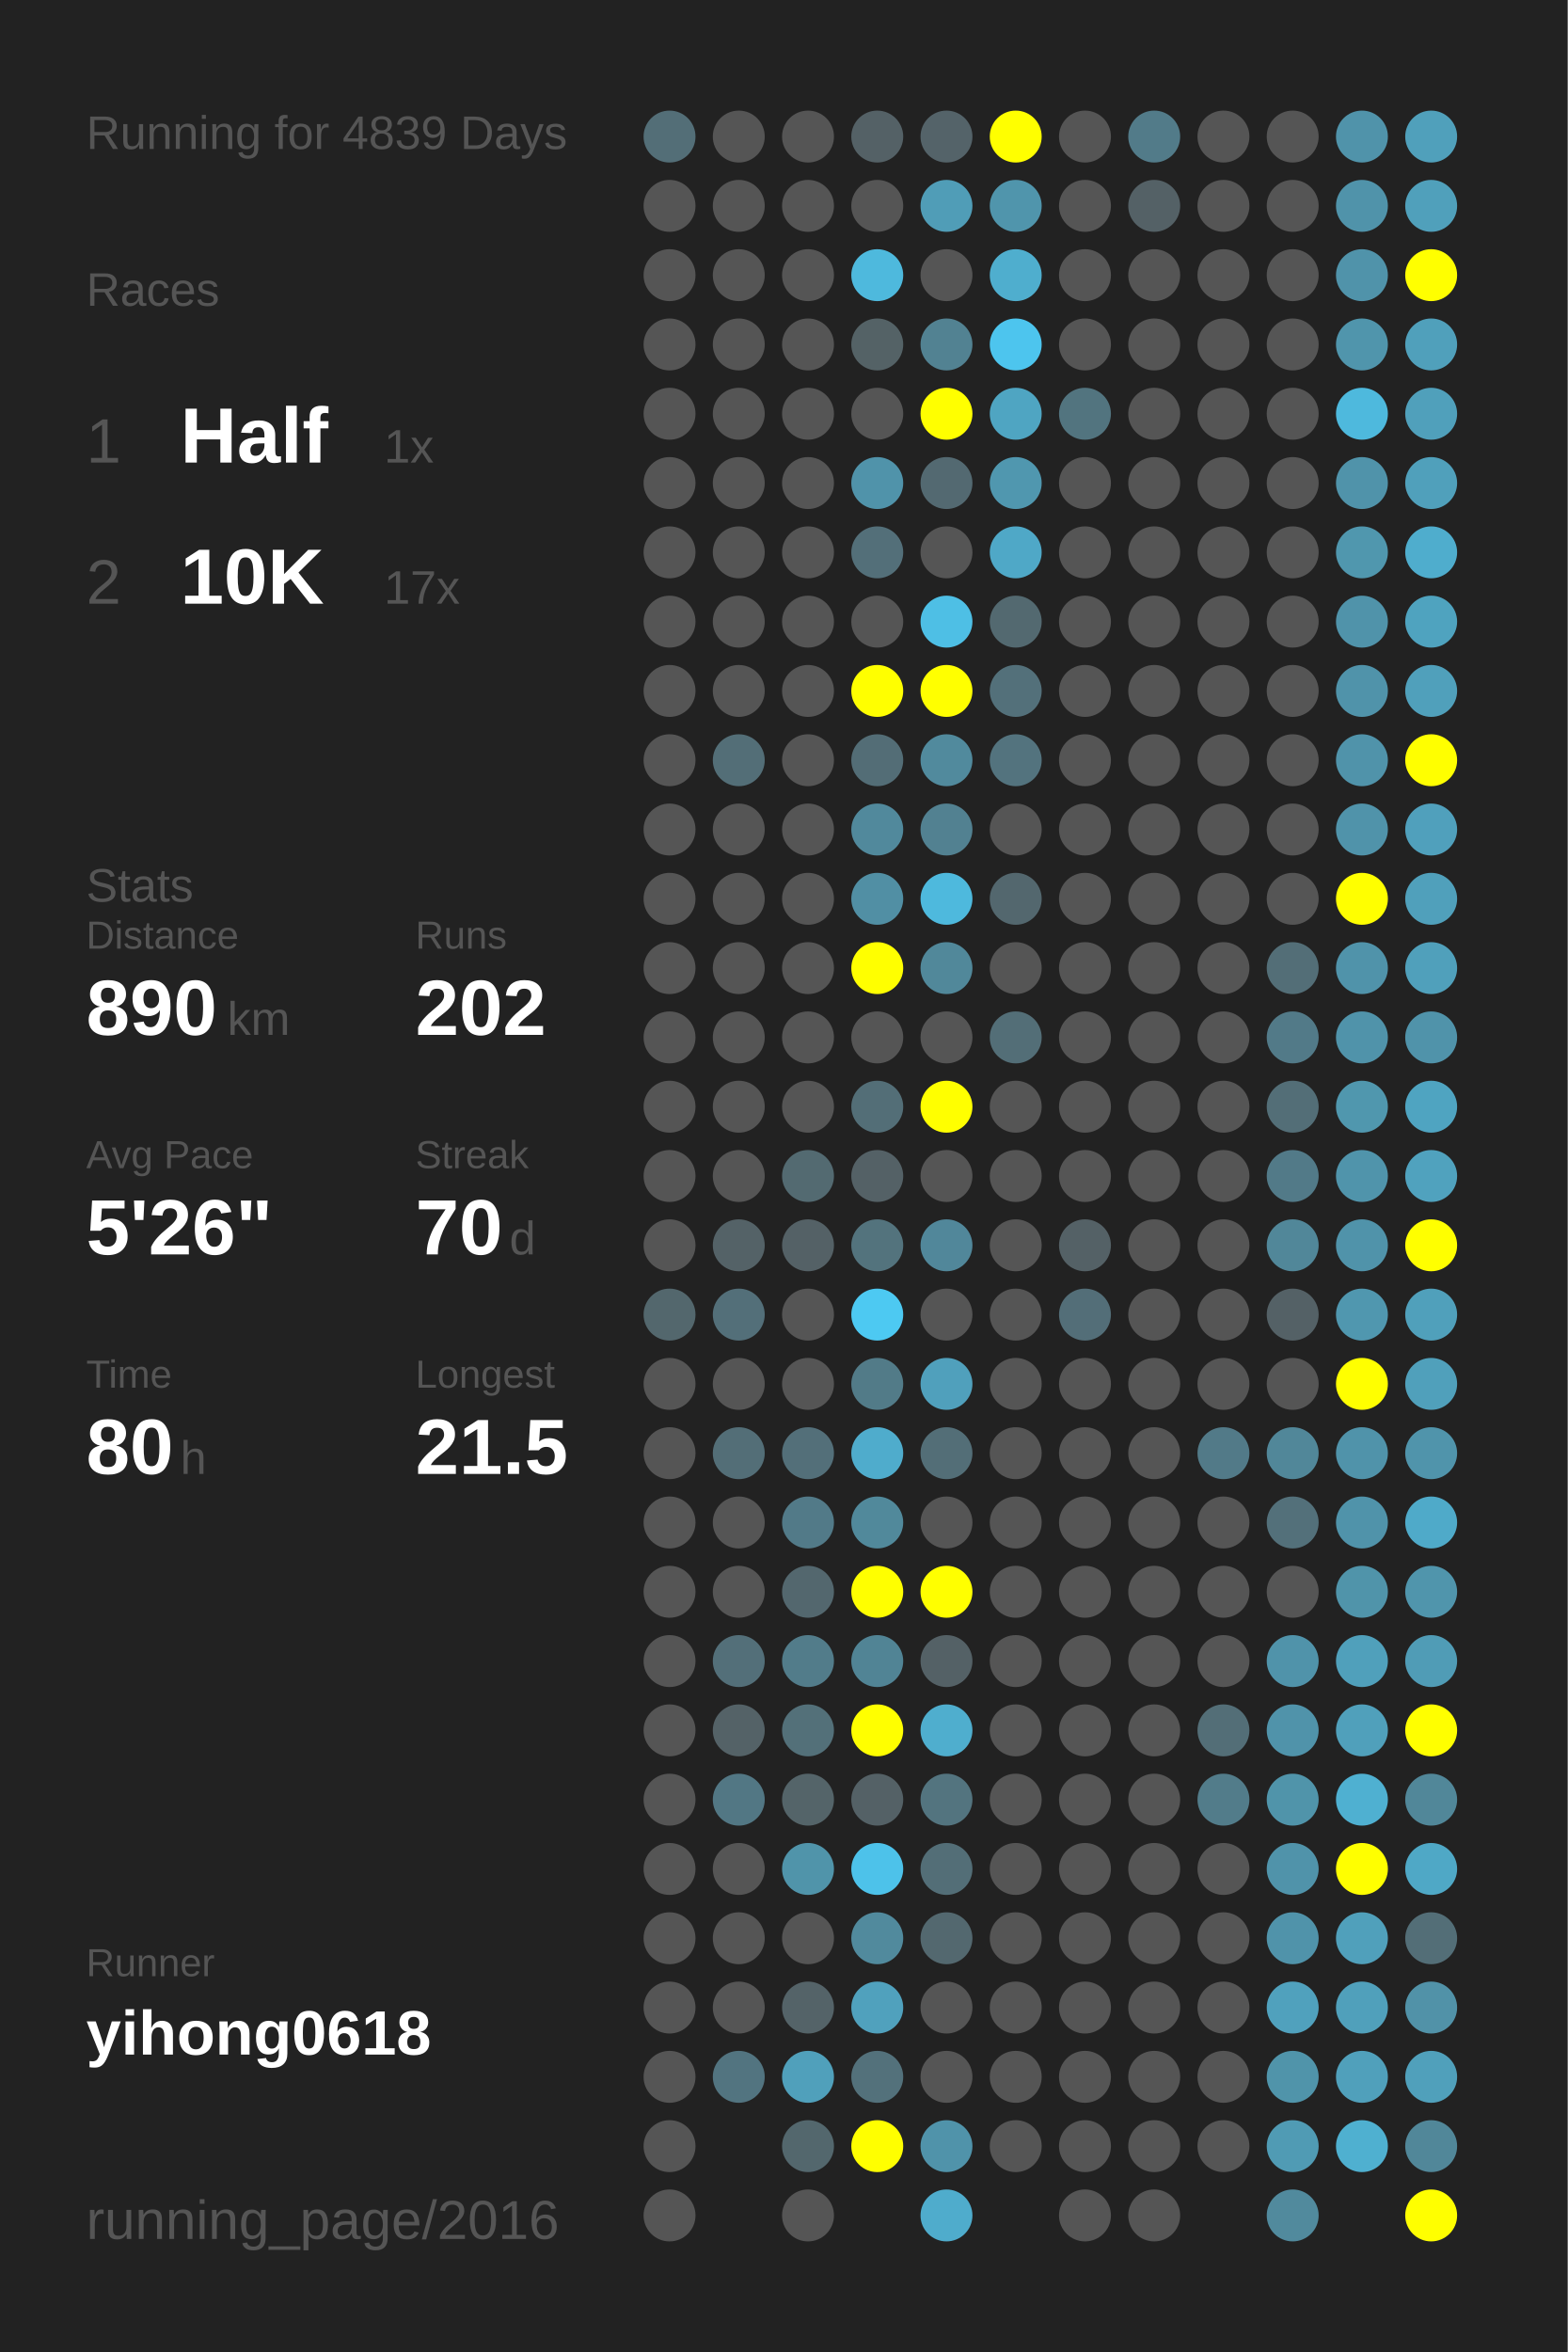
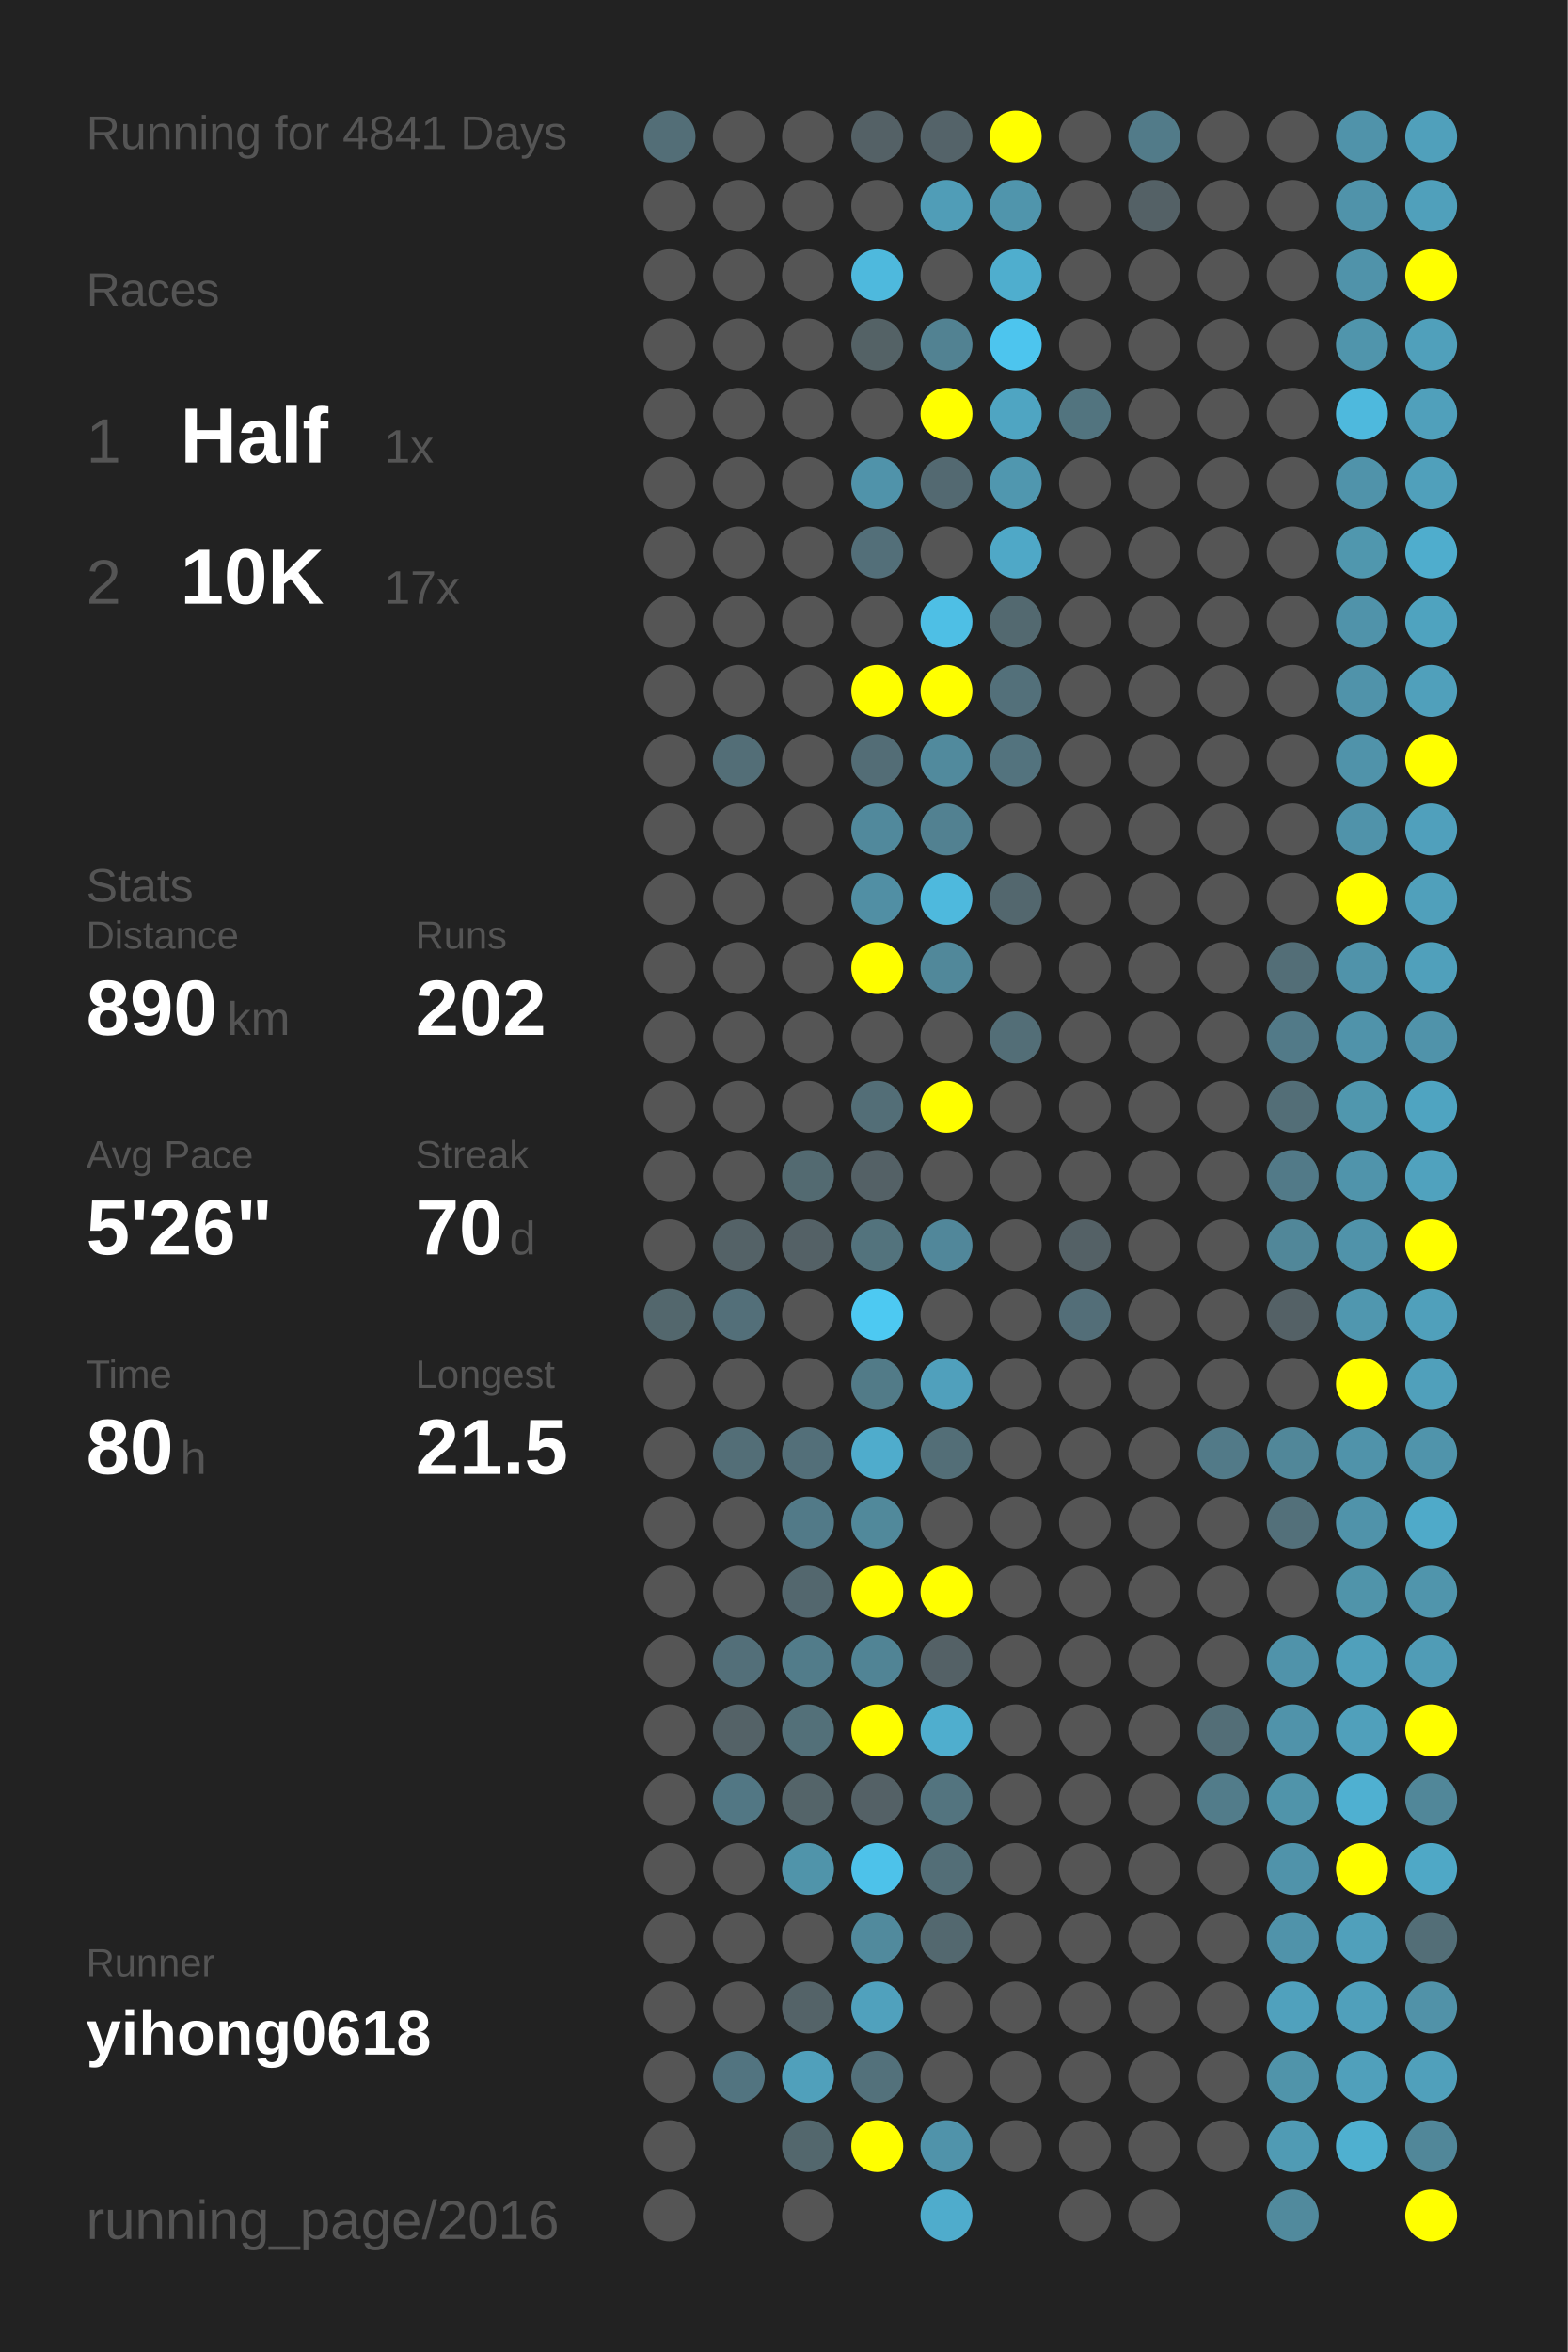
<svg xmlns="http://www.w3.org/2000/svg" baseProfile="full" height="300mm" version="1.1" viewBox="0,0,200,300" width="200mm">
  <defs />
  <rect fill="#222222" height="300" width="200" x="0" y="0" />
-   <text fill="#555555" style="font-size:6px; font-family:Arial;" x="11" y="19">Running for 4839 Days</text>
+   <text fill="#555555" style="font-size:6px; font-family:Arial;" x="11" y="19">Running for 4841 Days</text>
  <text fill="#555555" style="font-size:6px; font-family:Arial;" x="11" y="39">Races</text>
  <text fill="#555555" style="font-size:8px; font-family:Arial;" x="11" y="59">1</text>
  <text fill="#FFFFFF" style="font-size:10px; font-family:Arial; font-weight:bold;" x="23" y="59">Half</text>
  <text fill="#555555" style="font-size:6px; font-family:Arial;" x="49" y="59">1x</text>
  <text fill="#555555" style="font-size:8px; font-family:Arial;" x="11" y="77">2</text>
  <text fill="#FFFFFF" style="font-size:10px; font-family:Arial; font-weight:bold;" x="23" y="77">10K</text>
  <text fill="#555555" style="font-size:6px; font-family:Arial;" x="49" y="77">17x</text>
  <text fill="#555555" style="font-size:6px; font-family:Arial;" x="11" y="115">Stats</text>
  <text fill="#555555" style="font-size:5px; font-family:Arial;" x="11" y="121">Distance</text>
  <text fill="#FFFFFF" style="font-size:10px; font-family:Arial; font-weight:bold;" x="11" y="132">890</text>
  <text fill="#555555" style="font-size:6px; font-family:Arial;" x="29" y="132">km</text>
  <text fill="#555555" style="font-size:5px; font-family:Arial;" x="53" y="121">Runs</text>
  <text fill="#FFFFFF" style="font-size:10px; font-family:Arial; font-weight:bold;" x="53" y="132">202</text>
  <text fill="#555555" style="font-size:5px; font-family:Arial;" x="11" y="149">Avg Pace</text>
  <text fill="#FFFFFF" style="font-size:10px; font-family:Arial; font-weight:bold;" x="11" y="160">5'26"</text>
  <text fill="#555555" style="font-size:5px; font-family:Arial;" x="53" y="149">Streak</text>
  <text fill="#FFFFFF" style="font-size:10px; font-family:Arial; font-weight:bold;" x="53" y="160">70</text>
  <text fill="#555555" style="font-size:6px; font-family:Arial;" x="65" y="160">d</text>
  <text fill="#555555" style="font-size:5px; font-family:Arial;" x="11" y="177">Time</text>
  <text fill="#FFFFFF" style="font-size:10px; font-family:Arial; font-weight:bold;" x="11" y="188">80</text>
  <text fill="#555555" style="font-size:6px; font-family:Arial;" x="23" y="188">h</text>
  <text fill="#555555" style="font-size:5px; font-family:Arial;" x="53" y="177">Longest</text>
  <text fill="#FFFFFF" style="font-size:10px; font-family:Arial; font-weight:bold;" x="53" y="188">21.5</text>
  <text fill="#555555" style="font-size:5px; font-family:Arial;" x="11" y="252.065">Runner</text>
  <text fill="#FFFFFF" style="font-size:8px; font-family:Arial; font-weight:bold;" x="11" y="262.065">yihong0618</text>
  <text fill="#555555" style="font-size:7px; font-family:Arial;" x="11" y="285.581">running_page/2016</text>
  <circle cx="85.417" cy="17.419" fill="#536e77" r="3.312" />
  <circle cx="85.417" cy="26.258" fill="#555555" r="3.312" />
  <circle cx="85.417" cy="35.097" fill="#555555" r="3.312" />
  <circle cx="85.417" cy="43.935" fill="#555555" r="3.312" />
  <circle cx="85.417" cy="52.774" fill="#555555" r="3.312" />
  <circle cx="85.417" cy="61.613" fill="#555555" r="3.312" />
  <circle cx="85.417" cy="70.452" fill="#555555" r="3.312" />
  <circle cx="85.417" cy="79.29" fill="#555555" r="3.312" />
  <circle cx="85.417" cy="88.129" fill="#555555" r="3.312" />
  <circle cx="85.417" cy="96.968" fill="#555555" r="3.312" />
  <circle cx="85.417" cy="105.806" fill="#555555" r="3.312" />
  <circle cx="85.417" cy="114.645" fill="#555555" r="3.312" />
  <circle cx="85.417" cy="123.484" fill="#555555" r="3.312" />
  <circle cx="85.417" cy="132.323" fill="#555555" r="3.312" />
  <circle cx="85.417" cy="141.161" fill="#555555" r="3.312" />
  <circle cx="85.417" cy="150" fill="#555555" r="3.312" />
  <circle cx="85.417" cy="158.839" fill="#555555" r="3.312" />
  <circle cx="85.417" cy="167.677" fill="#53676d" r="3.312" />
  <circle cx="85.417" cy="176.516" fill="#555555" r="3.312" />
  <circle cx="85.417" cy="185.355" fill="#555555" r="3.312" />
  <circle cx="85.417" cy="194.194" fill="#555555" r="3.312" />
  <circle cx="85.417" cy="203.032" fill="#555555" r="3.312" />
  <circle cx="85.417" cy="211.871" fill="#555555" r="3.312" />
  <circle cx="85.417" cy="220.71" fill="#555555" r="3.312" />
  <circle cx="85.417" cy="229.548" fill="#555555" r="3.312" />
  <circle cx="85.417" cy="238.387" fill="#555555" r="3.312" />
  <circle cx="85.417" cy="247.226" fill="#555555" r="3.312" />
  <circle cx="85.417" cy="256.065" fill="#555555" r="3.312" />
  <circle cx="85.417" cy="264.903" fill="#555555" r="3.312" />
  <circle cx="85.417" cy="273.742" fill="#555555" r="3.312" />
  <circle cx="85.417" cy="282.581" fill="#555555" r="3.312" />
  <circle cx="94.25" cy="17.419" fill="#555555" r="3.312" />
  <circle cx="94.25" cy="26.258" fill="#555555" r="3.312" />
  <circle cx="94.25" cy="35.097" fill="#555555" r="3.312" />
  <circle cx="94.25" cy="43.935" fill="#555555" r="3.312" />
  <circle cx="94.25" cy="52.774" fill="#555555" r="3.312" />
  <circle cx="94.25" cy="61.613" fill="#555555" r="3.312" />
  <circle cx="94.25" cy="70.452" fill="#555555" r="3.312" />
  <circle cx="94.25" cy="79.29" fill="#555555" r="3.312" />
  <circle cx="94.25" cy="88.129" fill="#555555" r="3.312" />
  <circle cx="94.25" cy="96.968" fill="#536e77" r="3.312" />
  <circle cx="94.25" cy="105.806" fill="#555555" r="3.312" />
  <circle cx="94.25" cy="114.645" fill="#555555" r="3.312" />
  <circle cx="94.25" cy="123.484" fill="#555555" r="3.312" />
  <circle cx="94.25" cy="132.323" fill="#555555" r="3.312" />
  <circle cx="94.25" cy="141.161" fill="#555555" r="3.312" />
  <circle cx="94.25" cy="150" fill="#555555" r="3.312" />
  <circle cx="94.25" cy="158.839" fill="#546267" r="3.312" />
  <circle cx="94.25" cy="167.677" fill="#536f79" r="3.312" />
  <circle cx="94.25" cy="176.516" fill="#555555" r="3.312" />
  <circle cx="94.25" cy="185.355" fill="#536e77" r="3.312" />
  <circle cx="94.25" cy="194.194" fill="#555555" r="3.312" />
  <circle cx="94.25" cy="203.032" fill="#555555" r="3.312" />
  <circle cx="94.25" cy="211.871" fill="#536f79" r="3.312" />
  <circle cx="94.25" cy="220.71" fill="#546267" r="3.312" />
  <circle cx="94.25" cy="229.548" fill="#527784" r="3.312" />
  <circle cx="94.25" cy="238.387" fill="#555555" r="3.312" />
  <circle cx="94.25" cy="247.226" fill="#555555" r="3.312" />
  <circle cx="94.25" cy="256.065" fill="#555555" r="3.312" />
  <circle cx="94.25" cy="264.903" fill="#527480" r="3.312" />
  <circle cx="103.083" cy="17.419" fill="#555555" r="3.312" />
  <circle cx="103.083" cy="26.258" fill="#555555" r="3.312" />
  <circle cx="103.083" cy="35.097" fill="#555555" r="3.312" />
  <circle cx="103.083" cy="43.935" fill="#555555" r="3.312" />
  <circle cx="103.083" cy="52.774" fill="#555555" r="3.312" />
  <circle cx="103.083" cy="61.613" fill="#555555" r="3.312" />
  <circle cx="103.083" cy="70.452" fill="#555555" r="3.312" />
  <circle cx="103.083" cy="79.29" fill="#555555" r="3.312" />
  <circle cx="103.083" cy="88.129" fill="#555555" r="3.312" />
  <circle cx="103.083" cy="96.968" fill="#555555" r="3.312" />
  <circle cx="103.083" cy="105.806" fill="#555555" r="3.312" />
  <circle cx="103.083" cy="114.645" fill="#555555" r="3.312" />
  <circle cx="103.083" cy="123.484" fill="#555555" r="3.312" />
  <circle cx="103.083" cy="132.323" fill="#555555" r="3.312" />
  <circle cx="103.083" cy="141.161" fill="#555555" r="3.312" />
  <circle cx="103.083" cy="150" fill="#536a71" r="3.312" />
  <circle cx="103.083" cy="158.839" fill="#546166" r="3.312" />
  <circle cx="103.083" cy="167.677" fill="#555555" r="3.312" />
  <circle cx="103.083" cy="176.516" fill="#555555" r="3.312" />
  <circle cx="103.083" cy="185.355" fill="#536f79" r="3.312" />
  <circle cx="103.083" cy="194.194" fill="#527a88" r="3.312" />
  <circle cx="103.083" cy="203.032" fill="#53676e" r="3.312" />
  <circle cx="103.083" cy="211.871" fill="#527c8a" r="3.312" />
  <circle cx="103.083" cy="220.71" fill="#537079" r="3.312" />
  <circle cx="103.083" cy="229.548" fill="#546469" r="3.312" />
  <circle cx="103.083" cy="238.387" fill="#5094aa" r="3.312" />
  <circle cx="103.083" cy="247.226" fill="#555555" r="3.312" />
  <circle cx="103.083" cy="256.065" fill="#546368" r="3.312" />
  <circle cx="103.083" cy="264.903" fill="#50a0bb" r="3.312" />
  <circle cx="103.083" cy="273.742" fill="#53676d" r="3.312" />
  <circle cx="103.083" cy="282.581" fill="#555555" r="3.312" />
  <circle cx="111.917" cy="17.419" fill="#546166" r="3.312" />
  <circle cx="111.917" cy="26.258" fill="#555555" r="3.312" />
  <circle cx="111.917" cy="35.097" fill="#4eb9dd" r="3.312" />
  <circle cx="111.917" cy="43.935" fill="#546266" r="3.312" />
  <circle cx="111.917" cy="52.774" fill="#555555" r="3.312" />
  <circle cx="111.917" cy="61.613" fill="#5093aa" r="3.312" />
  <circle cx="111.917" cy="70.452" fill="#536f79" r="3.312" />
  <circle cx="111.917" cy="79.29" fill="#555555" r="3.312" />
  <circle cx="111.917" cy="88.129" fill="#FFFF00" r="3.312" />
  <circle cx="111.917" cy="96.968" fill="#536d76" r="3.312" />
  <circle cx="111.917" cy="105.806" fill="#51899c" r="3.312" />
  <circle cx="111.917" cy="114.645" fill="#518fa4" r="3.312" />
  <circle cx="111.917" cy="123.484" fill="#FFFF00" r="3.312" />
  <circle cx="111.917" cy="132.323" fill="#555555" r="3.312" />
  <circle cx="111.917" cy="141.161" fill="#536e77" r="3.312" />
  <circle cx="111.917" cy="150" fill="#546166" r="3.312" />
  <circle cx="111.917" cy="158.839" fill="#53737d" r="3.312" />
  <circle cx="111.917" cy="167.677" fill="#4dc9f2" r="3.312" />
  <circle cx="111.917" cy="176.516" fill="#527b88" r="3.312" />
  <circle cx="111.917" cy="185.355" fill="#4faccc" r="3.312" />
  <circle cx="111.917" cy="194.194" fill="#51899b" r="3.312" />
  <circle cx="111.917" cy="203.032" fill="#FFFF00" r="3.312" />
  <circle cx="111.917" cy="211.871" fill="#518495" r="3.312" />
  <circle cx="111.917" cy="220.71" fill="#FFFF00" r="3.312" />
  <circle cx="111.917" cy="229.548" fill="#546166" r="3.312" />
  <circle cx="111.917" cy="238.387" fill="#4dc2ea" r="3.312" />
  <circle cx="111.917" cy="247.226" fill="#518a9d" r="3.312" />
  <circle cx="111.917" cy="256.065" fill="#50a1bd" r="3.312" />
  <circle cx="111.917" cy="264.903" fill="#53717b" r="3.312" />
  <circle cx="111.917" cy="273.742" fill="#FFFF00" r="3.312" />
  <circle cx="120.75" cy="17.419" fill="#546369" r="3.312" />
  <circle cx="120.75" cy="26.258" fill="#509db7" r="3.312" />
  <circle cx="120.75" cy="35.097" fill="#555555" r="3.312" />
  <circle cx="120.75" cy="43.935" fill="#528292" r="3.312" />
  <circle cx="120.75" cy="52.774" fill="#FFFF00" r="3.312" />
  <circle cx="120.75" cy="61.613" fill="#536971" r="3.312" />
  <circle cx="120.75" cy="70.452" fill="#555555" r="3.312" />
  <circle cx="120.75" cy="79.29" fill="#4ebfe5" r="3.312" />
  <circle cx="120.75" cy="88.129" fill="#FFFF00" r="3.312" />
  <circle cx="120.75" cy="96.968" fill="#518a9d" r="3.312" />
  <circle cx="120.75" cy="105.806" fill="#528191" r="3.312" />
  <circle cx="120.75" cy="114.645" fill="#4eb9dd" r="3.312" />
  <circle cx="120.75" cy="123.484" fill="#51889a" r="3.312" />
  <circle cx="120.75" cy="132.323" fill="#555555" r="3.312" />
  <circle cx="120.75" cy="141.161" fill="#FFFF00" r="3.312" />
  <circle cx="120.75" cy="150" fill="#555555" r="3.312" />
  <circle cx="120.75" cy="158.839" fill="#51879a" r="3.312" />
  <circle cx="120.75" cy="167.677" fill="#555555" r="3.312" />
  <circle cx="120.75" cy="176.516" fill="#50a0bc" r="3.312" />
  <circle cx="120.75" cy="185.355" fill="#536e77" r="3.312" />
  <circle cx="120.75" cy="194.194" fill="#555555" r="3.312" />
  <circle cx="120.75" cy="203.032" fill="#FFFF00" r="3.312" />
  <circle cx="120.75" cy="211.871" fill="#546166" r="3.312" />
  <circle cx="120.75" cy="220.71" fill="#4faece" r="3.312" />
  <circle cx="120.75" cy="229.548" fill="#53747f" r="3.312" />
  <circle cx="120.75" cy="238.387" fill="#536e77" r="3.312" />
  <circle cx="120.75" cy="247.226" fill="#53686f" r="3.312" />
  <circle cx="120.75" cy="256.065" fill="#555555" r="3.312" />
  <circle cx="120.75" cy="264.903" fill="#555555" r="3.312" />
  <circle cx="120.75" cy="273.742" fill="#5093aa" r="3.312" />
  <circle cx="120.75" cy="282.581" fill="#4faccc" r="3.312" />
  <circle cx="129.583" cy="17.419" fill="#FFFF00" r="3.312" />
  <circle cx="129.583" cy="26.258" fill="#5095ac" r="3.312" />
  <circle cx="129.583" cy="35.097" fill="#4faece" r="3.312" />
  <circle cx="129.583" cy="43.935" fill="#4dc5ee" r="3.312" />
  <circle cx="129.583" cy="52.774" fill="#4fa5c2" r="3.312" />
  <circle cx="129.583" cy="61.613" fill="#5097af" r="3.312" />
  <circle cx="129.583" cy="70.452" fill="#4fa8c7" r="3.312" />
  <circle cx="129.583" cy="79.29" fill="#536970" r="3.312" />
  <circle cx="129.583" cy="88.129" fill="#53707a" r="3.312" />
  <circle cx="129.583" cy="96.968" fill="#53737e" r="3.312" />
  <circle cx="129.583" cy="105.806" fill="#555555" r="3.312" />
  <circle cx="129.583" cy="114.645" fill="#53676e" r="3.312" />
  <circle cx="129.583" cy="123.484" fill="#555555" r="3.312" />
  <circle cx="129.583" cy="132.323" fill="#536e77" r="3.312" />
  <circle cx="129.583" cy="141.161" fill="#555555" r="3.312" />
  <circle cx="129.583" cy="150" fill="#555555" r="3.312" />
  <circle cx="129.583" cy="158.839" fill="#555555" r="3.312" />
  <circle cx="129.583" cy="167.677" fill="#555555" r="3.312" />
  <circle cx="129.583" cy="176.516" fill="#555555" r="3.312" />
  <circle cx="129.583" cy="185.355" fill="#555555" r="3.312" />
  <circle cx="129.583" cy="194.194" fill="#555555" r="3.312" />
  <circle cx="129.583" cy="203.032" fill="#555555" r="3.312" />
  <circle cx="129.583" cy="211.871" fill="#555555" r="3.312" />
  <circle cx="129.583" cy="220.71" fill="#555555" r="3.312" />
  <circle cx="129.583" cy="229.548" fill="#555555" r="3.312" />
  <circle cx="129.583" cy="238.387" fill="#555555" r="3.312" />
  <circle cx="129.583" cy="247.226" fill="#555555" r="3.312" />
  <circle cx="129.583" cy="256.065" fill="#555555" r="3.312" />
  <circle cx="129.583" cy="264.903" fill="#555555" r="3.312" />
  <circle cx="129.583" cy="273.742" fill="#555555" r="3.312" />
  <circle cx="138.417" cy="17.419" fill="#555555" r="3.312" />
  <circle cx="138.417" cy="26.258" fill="#555555" r="3.312" />
  <circle cx="138.417" cy="35.097" fill="#555555" r="3.312" />
  <circle cx="138.417" cy="43.935" fill="#555555" r="3.312" />
  <circle cx="138.417" cy="52.774" fill="#52747f" r="3.312" />
  <circle cx="138.417" cy="61.613" fill="#555555" r="3.312" />
  <circle cx="138.417" cy="70.452" fill="#555555" r="3.312" />
  <circle cx="138.417" cy="79.29" fill="#555555" r="3.312" />
  <circle cx="138.417" cy="88.129" fill="#555555" r="3.312" />
  <circle cx="138.417" cy="96.968" fill="#555555" r="3.312" />
  <circle cx="138.417" cy="105.806" fill="#555555" r="3.312" />
  <circle cx="138.417" cy="114.645" fill="#555555" r="3.312" />
  <circle cx="138.417" cy="123.484" fill="#555555" r="3.312" />
  <circle cx="138.417" cy="132.323" fill="#555555" r="3.312" />
  <circle cx="138.417" cy="141.161" fill="#555555" r="3.312" />
  <circle cx="138.417" cy="150" fill="#555555" r="3.312" />
  <circle cx="138.417" cy="158.839" fill="#546166" r="3.312" />
  <circle cx="138.417" cy="167.677" fill="#536e78" r="3.312" />
  <circle cx="138.417" cy="176.516" fill="#555555" r="3.312" />
  <circle cx="138.417" cy="185.355" fill="#555555" r="3.312" />
  <circle cx="138.417" cy="194.194" fill="#555555" r="3.312" />
  <circle cx="138.417" cy="203.032" fill="#555555" r="3.312" />
  <circle cx="138.417" cy="211.871" fill="#555555" r="3.312" />
  <circle cx="138.417" cy="220.71" fill="#555555" r="3.312" />
  <circle cx="138.417" cy="229.548" fill="#555555" r="3.312" />
  <circle cx="138.417" cy="238.387" fill="#555555" r="3.312" />
  <circle cx="138.417" cy="247.226" fill="#555555" r="3.312" />
  <circle cx="138.417" cy="256.065" fill="#555555" r="3.312" />
  <circle cx="138.417" cy="264.903" fill="#555555" r="3.312" />
  <circle cx="138.417" cy="273.742" fill="#555555" r="3.312" />
  <circle cx="138.417" cy="282.581" fill="#555555" r="3.312" />
  <circle cx="147.25" cy="17.419" fill="#527b89" r="3.312" />
  <circle cx="147.25" cy="26.258" fill="#546166" r="3.312" />
  <circle cx="147.25" cy="35.097" fill="#555555" r="3.312" />
  <circle cx="147.25" cy="43.935" fill="#555555" r="3.312" />
  <circle cx="147.25" cy="52.774" fill="#555555" r="3.312" />
  <circle cx="147.25" cy="61.613" fill="#555555" r="3.312" />
  <circle cx="147.25" cy="70.452" fill="#555555" r="3.312" />
  <circle cx="147.25" cy="79.29" fill="#555555" r="3.312" />
  <circle cx="147.25" cy="88.129" fill="#555555" r="3.312" />
  <circle cx="147.25" cy="96.968" fill="#555555" r="3.312" />
  <circle cx="147.25" cy="105.806" fill="#555555" r="3.312" />
  <circle cx="147.25" cy="114.645" fill="#555555" r="3.312" />
  <circle cx="147.25" cy="123.484" fill="#555555" r="3.312" />
  <circle cx="147.25" cy="132.323" fill="#555555" r="3.312" />
  <circle cx="147.25" cy="141.161" fill="#555555" r="3.312" />
  <circle cx="147.25" cy="150" fill="#555555" r="3.312" />
  <circle cx="147.25" cy="158.839" fill="#555555" r="3.312" />
  <circle cx="147.25" cy="167.677" fill="#555555" r="3.312" />
  <circle cx="147.25" cy="176.516" fill="#555555" r="3.312" />
  <circle cx="147.25" cy="185.355" fill="#555555" r="3.312" />
  <circle cx="147.25" cy="194.194" fill="#555555" r="3.312" />
  <circle cx="147.25" cy="203.032" fill="#555555" r="3.312" />
  <circle cx="147.25" cy="211.871" fill="#555555" r="3.312" />
  <circle cx="147.25" cy="220.71" fill="#555555" r="3.312" />
  <circle cx="147.25" cy="229.548" fill="#555555" r="3.312" />
  <circle cx="147.25" cy="238.387" fill="#555555" r="3.312" />
  <circle cx="147.25" cy="247.226" fill="#555555" r="3.312" />
  <circle cx="147.25" cy="256.065" fill="#555555" r="3.312" />
  <circle cx="147.25" cy="264.903" fill="#555555" r="3.312" />
  <circle cx="147.25" cy="273.742" fill="#555555" r="3.312" />
  <circle cx="147.25" cy="282.581" fill="#555555" r="3.312" />
  <circle cx="156.083" cy="17.419" fill="#555555" r="3.312" />
  <circle cx="156.083" cy="26.258" fill="#555555" r="3.312" />
  <circle cx="156.083" cy="35.097" fill="#555555" r="3.312" />
  <circle cx="156.083" cy="43.935" fill="#555555" r="3.312" />
  <circle cx="156.083" cy="52.774" fill="#555555" r="3.312" />
  <circle cx="156.083" cy="61.613" fill="#555555" r="3.312" />
  <circle cx="156.083" cy="70.452" fill="#555555" r="3.312" />
  <circle cx="156.083" cy="79.29" fill="#555555" r="3.312" />
  <circle cx="156.083" cy="88.129" fill="#555555" r="3.312" />
  <circle cx="156.083" cy="96.968" fill="#555555" r="3.312" />
  <circle cx="156.083" cy="105.806" fill="#555555" r="3.312" />
  <circle cx="156.083" cy="114.645" fill="#555555" r="3.312" />
  <circle cx="156.083" cy="123.484" fill="#555555" r="3.312" />
  <circle cx="156.083" cy="132.323" fill="#555555" r="3.312" />
  <circle cx="156.083" cy="141.161" fill="#555555" r="3.312" />
  <circle cx="156.083" cy="150" fill="#555555" r="3.312" />
  <circle cx="156.083" cy="158.839" fill="#555555" r="3.312" />
  <circle cx="156.083" cy="167.677" fill="#555555" r="3.312" />
  <circle cx="156.083" cy="176.516" fill="#555555" r="3.312" />
  <circle cx="156.083" cy="185.355" fill="#527a88" r="3.312" />
  <circle cx="156.083" cy="194.194" fill="#555555" r="3.312" />
  <circle cx="156.083" cy="203.032" fill="#555555" r="3.312" />
  <circle cx="156.083" cy="211.871" fill="#555555" r="3.312" />
  <circle cx="156.083" cy="220.71" fill="#536e77" r="3.312" />
  <circle cx="156.083" cy="229.548" fill="#527c8a" r="3.312" />
  <circle cx="156.083" cy="238.387" fill="#555555" r="3.312" />
  <circle cx="156.083" cy="247.226" fill="#555555" r="3.312" />
  <circle cx="156.083" cy="256.065" fill="#555555" r="3.312" />
  <circle cx="156.083" cy="264.903" fill="#555555" r="3.312" />
  <circle cx="156.083" cy="273.742" fill="#555555" r="3.312" />
  <circle cx="164.917" cy="17.419" fill="#555555" r="3.312" />
  <circle cx="164.917" cy="26.258" fill="#555555" r="3.312" />
  <circle cx="164.917" cy="35.097" fill="#555555" r="3.312" />
  <circle cx="164.917" cy="43.935" fill="#555555" r="3.312" />
  <circle cx="164.917" cy="52.774" fill="#555555" r="3.312" />
  <circle cx="164.917" cy="61.613" fill="#555555" r="3.312" />
  <circle cx="164.917" cy="70.452" fill="#555555" r="3.312" />
  <circle cx="164.917" cy="79.29" fill="#555555" r="3.312" />
  <circle cx="164.917" cy="88.129" fill="#555555" r="3.312" />
  <circle cx="164.917" cy="96.968" fill="#555555" r="3.312" />
  <circle cx="164.917" cy="105.806" fill="#555555" r="3.312" />
  <circle cx="164.917" cy="114.645" fill="#555555" r="3.312" />
  <circle cx="164.917" cy="123.484" fill="#536e77" r="3.312" />
  <circle cx="164.917" cy="132.323" fill="#527a88" r="3.312" />
  <circle cx="164.917" cy="141.161" fill="#536e77" r="3.312" />
  <circle cx="164.917" cy="150" fill="#527a88" r="3.312" />
  <circle cx="164.917" cy="158.839" fill="#518799" r="3.312" />
  <circle cx="164.917" cy="167.677" fill="#546166" r="3.312" />
  <circle cx="164.917" cy="176.516" fill="#555555" r="3.312" />
  <circle cx="164.917" cy="185.355" fill="#518799" r="3.312" />
  <circle cx="164.917" cy="194.194" fill="#53707a" r="3.312" />
  <circle cx="164.917" cy="203.032" fill="#555555" r="3.312" />
  <circle cx="164.917" cy="211.871" fill="#5093aa" r="3.312" />
  <circle cx="164.917" cy="220.71" fill="#5093aa" r="3.312" />
  <circle cx="164.917" cy="229.548" fill="#5094aa" r="3.312" />
  <circle cx="164.917" cy="238.387" fill="#5093aa" r="3.312" />
  <circle cx="164.917" cy="247.226" fill="#5093aa" r="3.312" />
  <circle cx="164.917" cy="256.065" fill="#50a1bd" r="3.312" />
  <circle cx="164.917" cy="264.903" fill="#5094aa" r="3.312" />
  <circle cx="164.917" cy="273.742" fill="#509bb4" r="3.312" />
  <circle cx="164.917" cy="282.581" fill="#518a9d" r="3.312" />
  <circle cx="173.75" cy="17.419" fill="#5093aa" r="3.312" />
  <circle cx="173.75" cy="26.258" fill="#5093aa" r="3.312" />
  <circle cx="173.75" cy="35.097" fill="#5093aa" r="3.312" />
  <circle cx="173.75" cy="43.935" fill="#5095ac" r="3.312" />
  <circle cx="173.75" cy="52.774" fill="#4eb9dd" r="3.312" />
  <circle cx="173.75" cy="61.613" fill="#5093aa" r="3.312" />
  <circle cx="173.75" cy="70.452" fill="#5097ae" r="3.312" />
  <circle cx="173.75" cy="79.29" fill="#5093aa" r="3.312" />
  <circle cx="173.75" cy="88.129" fill="#5093aa" r="3.312" />
  <circle cx="173.75" cy="96.968" fill="#5093aa" r="3.312" />
  <circle cx="173.75" cy="105.806" fill="#5093aa" r="3.312" />
  <circle cx="173.75" cy="114.645" fill="#FFFF00" r="3.312" />
  <circle cx="173.75" cy="123.484" fill="#5093aa" r="3.312" />
  <circle cx="173.75" cy="132.323" fill="#5093aa" r="3.312" />
  <circle cx="173.75" cy="141.161" fill="#5097ae" r="3.312" />
  <circle cx="173.75" cy="150" fill="#5094ab" r="3.312" />
  <circle cx="173.75" cy="158.839" fill="#5093aa" r="3.312" />
  <circle cx="173.75" cy="167.677" fill="#5097af" r="3.312" />
  <circle cx="173.75" cy="176.516" fill="#FFFF00" r="3.312" />
  <circle cx="173.75" cy="185.355" fill="#5093aa" r="3.312" />
  <circle cx="173.75" cy="194.194" fill="#5093aa" r="3.312" />
  <circle cx="173.75" cy="203.032" fill="#5094aa" r="3.312" />
  <circle cx="173.75" cy="211.871" fill="#50a0bb" r="3.312" />
  <circle cx="173.75" cy="220.71" fill="#50a0bb" r="3.312" />
  <circle cx="173.75" cy="229.548" fill="#4fb0d1" r="3.312" />
  <circle cx="173.75" cy="238.387" fill="#FFFF00" r="3.312" />
  <circle cx="173.75" cy="247.226" fill="#50a0bb" r="3.312" />
  <circle cx="173.75" cy="256.065" fill="#50a0bb" r="3.312" />
  <circle cx="173.75" cy="264.903" fill="#50a0bb" r="3.312" />
  <circle cx="173.75" cy="273.742" fill="#4fb0d0" r="3.312" />
  <circle cx="182.583" cy="17.419" fill="#50a0bb" r="3.312" />
  <circle cx="182.583" cy="26.258" fill="#50a0bb" r="3.312" />
  <circle cx="182.583" cy="35.097" fill="#FFFF00" r="3.312" />
  <circle cx="182.583" cy="43.935" fill="#50a0bb" r="3.312" />
  <circle cx="182.583" cy="52.774" fill="#50a0bb" r="3.312" />
  <circle cx="182.583" cy="61.613" fill="#50a0bb" r="3.312" />
  <circle cx="182.583" cy="70.452" fill="#4fadcd" r="3.312" />
  <circle cx="182.583" cy="79.29" fill="#4fa3bf" r="3.312" />
  <circle cx="182.583" cy="88.129" fill="#50a0bb" r="3.312" />
  <circle cx="182.583" cy="96.968" fill="#FFFF00" r="3.312" />
  <circle cx="182.583" cy="105.806" fill="#50a0bc" r="3.312" />
  <circle cx="182.583" cy="114.645" fill="#50a0bb" r="3.312" />
  <circle cx="182.583" cy="123.484" fill="#50a0bb" r="3.312" />
  <circle cx="182.583" cy="132.323" fill="#5093aa" r="3.312" />
  <circle cx="182.583" cy="141.161" fill="#4fa4c1" r="3.312" />
  <circle cx="182.583" cy="150" fill="#50a2be" r="3.312" />
  <circle cx="182.583" cy="158.839" fill="#FFFF00" r="3.312" />
  <circle cx="182.583" cy="167.677" fill="#50a0bb" r="3.312" />
  <circle cx="182.583" cy="176.516" fill="#50a0bb" r="3.312" />
  <circle cx="182.583" cy="185.355" fill="#5094ab" r="3.312" />
  <circle cx="182.583" cy="194.194" fill="#4faac9" r="3.312" />
  <circle cx="182.583" cy="203.032" fill="#5095ac" r="3.312" />
  <circle cx="182.583" cy="211.871" fill="#509cb6" r="3.312" />
  <circle cx="182.583" cy="220.71" fill="#FFFF00" r="3.312" />
  <circle cx="182.583" cy="229.548" fill="#518799" r="3.312" />
  <circle cx="182.583" cy="238.387" fill="#4fa8c6" r="3.312" />
  <circle cx="182.583" cy="247.226" fill="#536e77" r="3.312" />
  <circle cx="182.583" cy="256.065" fill="#5192a8" r="3.312" />
  <circle cx="182.583" cy="264.903" fill="#50a0bb" r="3.312" />
  <circle cx="182.583" cy="273.742" fill="#518799" r="3.312" />
  <circle cx="182.583" cy="282.581" fill="#FFFF00" r="3.312" />
</svg>
